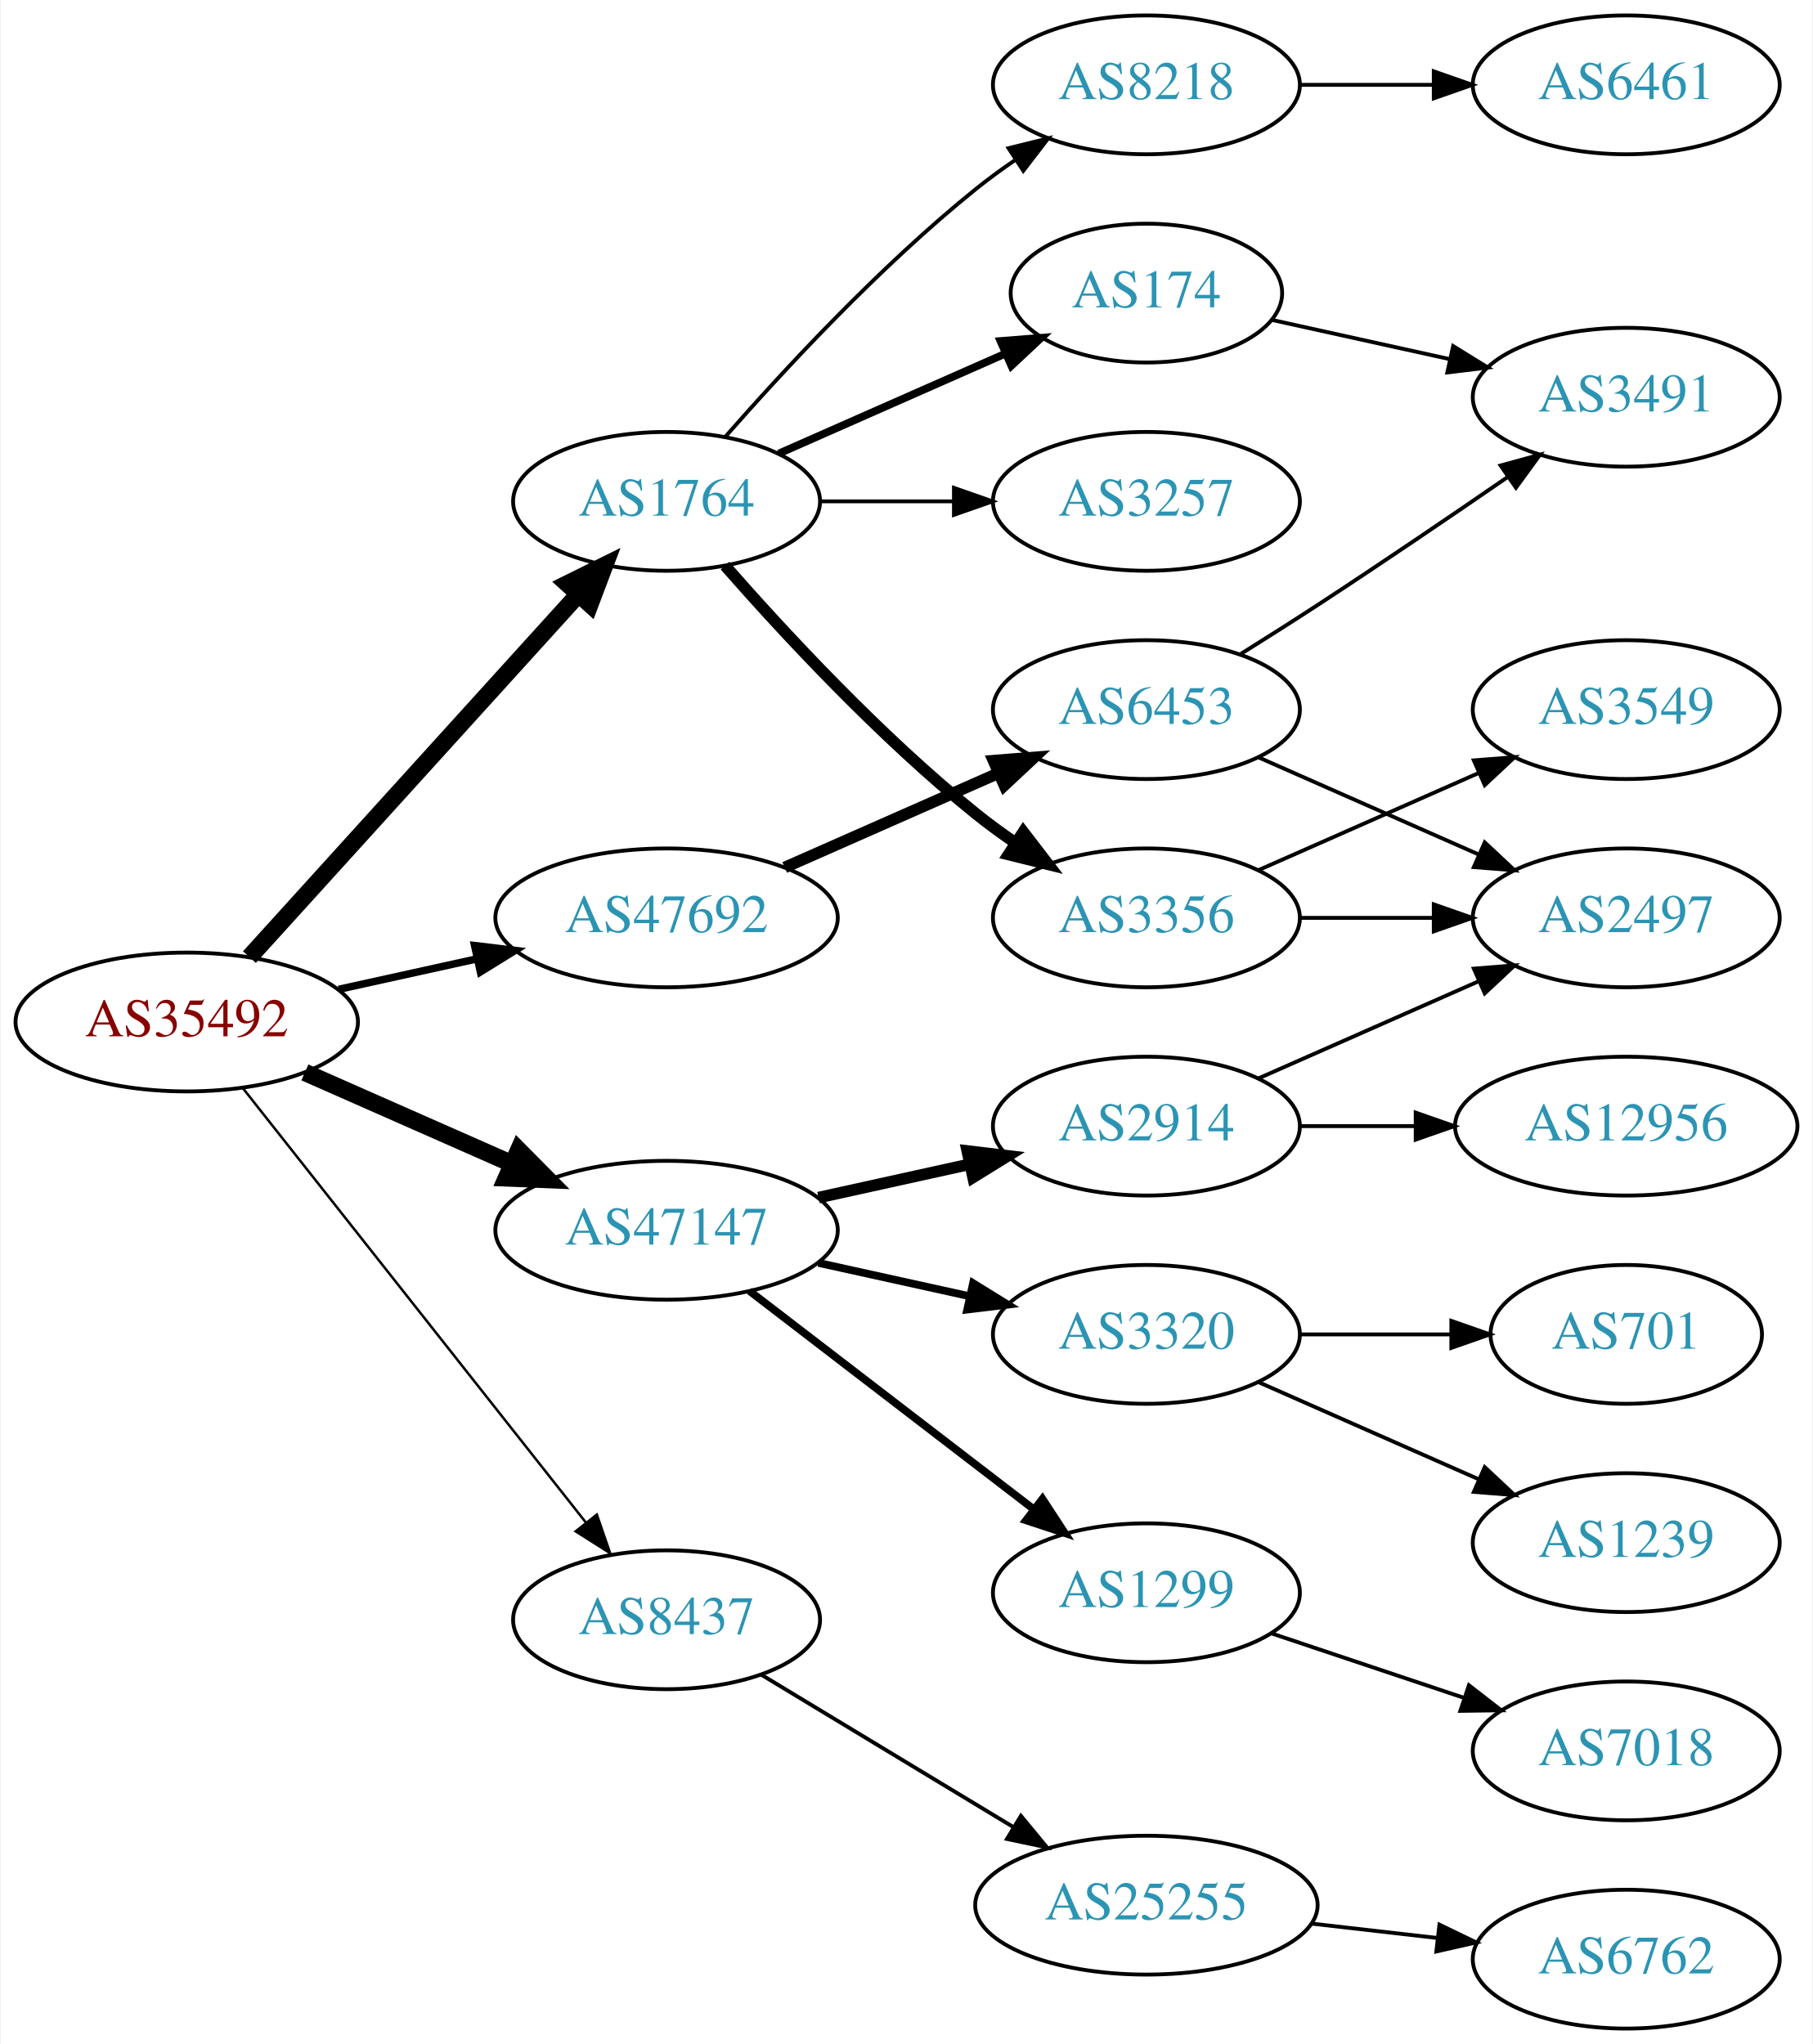
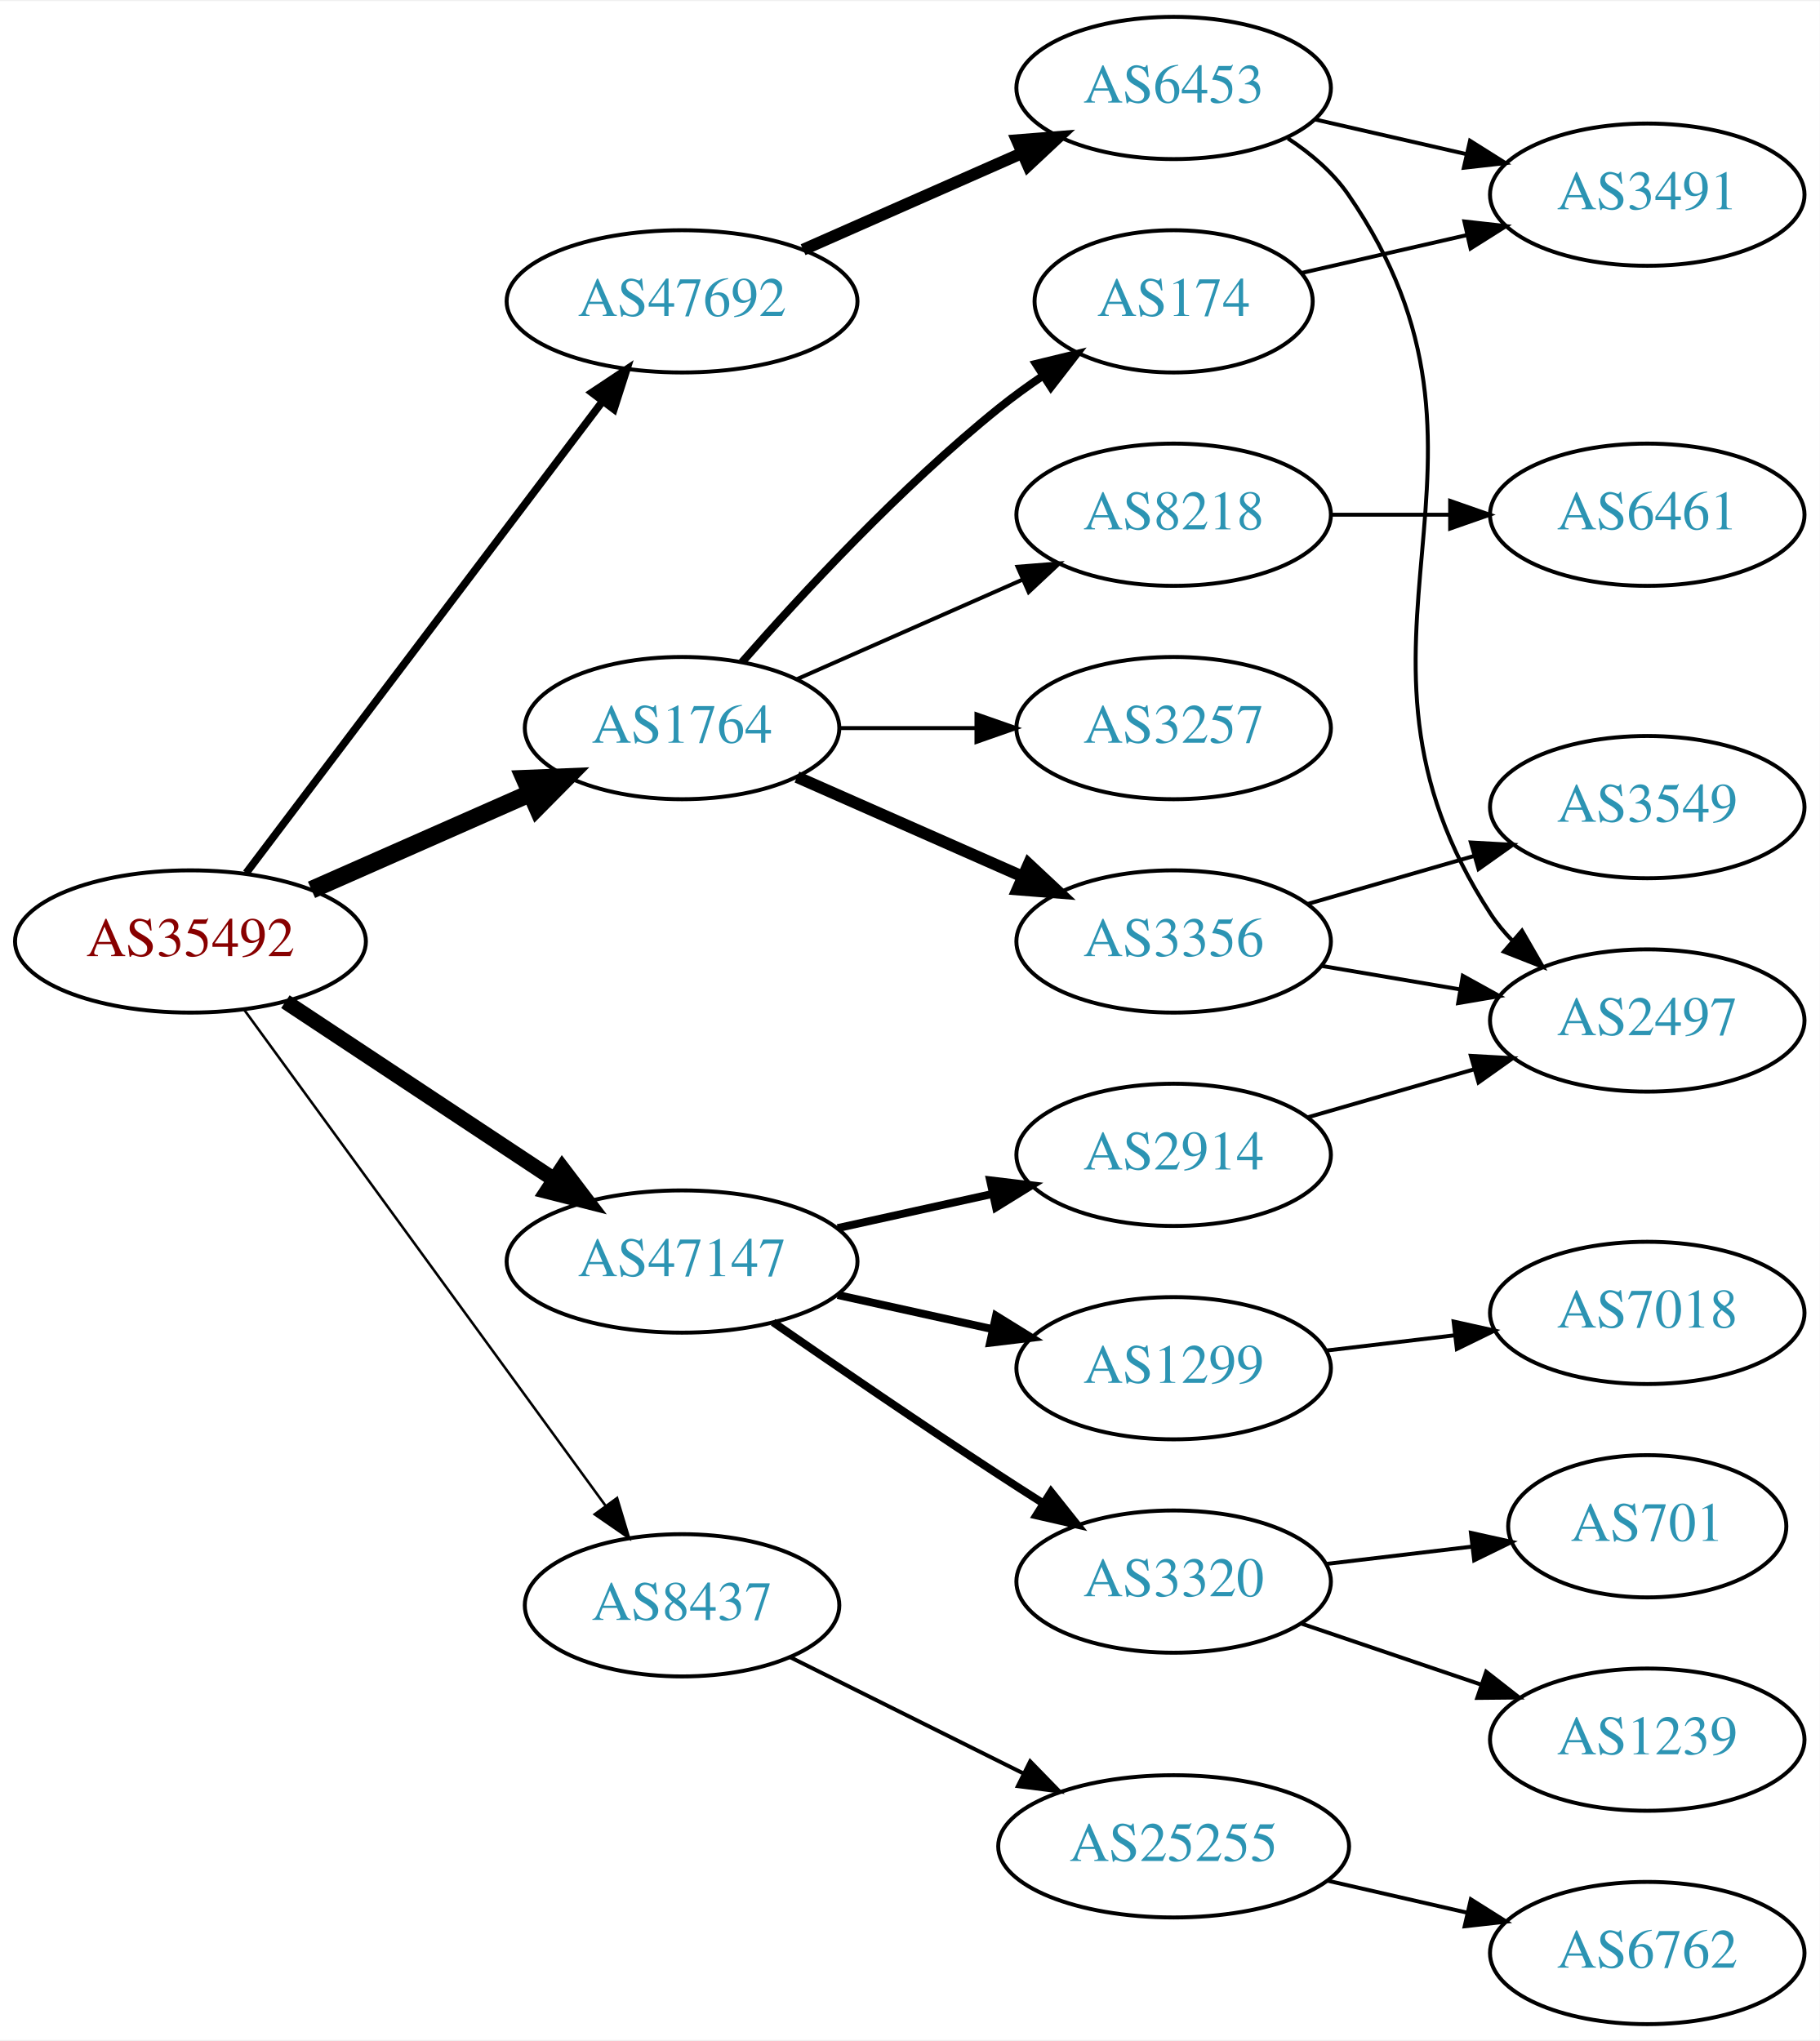
- <svg xmlns="http://www.w3.org/2000/svg" xmlns:xlink="http://www.w3.org/1999/xlink" width="470pt" height="530pt" viewBox="0.00 0.00 469.57 530.00">
-   <g id="graph0" class="graph" transform="scale(1 1) rotate(0) translate(4 526)">
-     <polygon fill="white" stroke="none" points="-4,4 -4,-526 465.569,-526 465.569,4 -4,4" />
+ <svg xmlns="http://www.w3.org/2000/svg" xmlns:xlink="http://www.w3.org/1999/xlink" width="460pt" height="516pt" viewBox="0.00 0.00 460.47 516.00">
+   <g id="graph0" class="graph" transform="scale(1 1) rotate(0) translate(4 512)">
+     <polygon fill="white" stroke="none" points="-4,4 -4,-512 456.469,-512 456.469,4 -4,4" />
    <g id="node1" class="node">
      <g id="a_node1">
        <a xlink:href="/asn/35492" xlink:title="AS35492 ~ FUNKFEUER [AT]">
-           <ellipse fill="#ffffff" stroke="black" cx="44.196" cy="-261" rx="44.393" ry="18" />
-           <text text-anchor="middle" x="44.196" y="-257.3" font-family="Times,serif" font-size="14.00" fill="#880000">AS35492</text>
+           <ellipse fill="#ffffff" stroke="black" cx="44.196" cy="-274" rx="44.393" ry="18" />
+           <text text-anchor="middle" x="44.196" y="-270.3" font-family="Times,serif" font-size="14.00" fill="#880000">AS35492</text>
        </a>
      </g>
    </g>
    <g id="node2" class="node">
      <g id="a_node2">
        <a xlink:href="/asn/1764" xlink:title="AS1764 ~ NEXTLAYER-AS [AT]">
-           <ellipse fill="#ffffff" stroke="black" cx="168.588" cy="-396" rx="39.794" ry="18" />
-           <text text-anchor="middle" x="168.588" y="-392.3" font-family="Times,serif" font-size="14.00" fill="#2c94b3">AS1764</text>
+           <ellipse fill="#ffffff" stroke="black" cx="168.588" cy="-328" rx="39.794" ry="18" />
+           <text text-anchor="middle" x="168.588" y="-324.3" font-family="Times,serif" font-size="14.00" fill="#2c94b3">AS1764</text>
        </a>
      </g>
    </g>
    <g id="edge1" class="edge">
-       <path fill="none" stroke="black" stroke-width="4.5" d="M60.45,-277.825C81.913,-301.499 121.144,-344.771 145.711,-371.87" />
-       <polygon fill="black" stroke="black" stroke-width="4.5" points="142.893,-374.623 152.527,-379.387 148.727,-369.334 142.893,-374.623" />
+       <path fill="none" stroke="black" stroke-width="4.5" d="M74.824,-287.072C91.418,-294.393 112.278,-303.597 130.011,-311.421" />
+       <polygon fill="black" stroke="black" stroke-width="4.5" points="128.756,-315.171 139.495,-315.605 131.935,-307.966 128.756,-315.171" />
    </g>
    <g id="node3" class="node">
      <g id="a_node3">
        <a xlink:href="/asn/8437" xlink:title="AS8437 ~ Hutchison Drei Austria GmbH [AT]">
          <ellipse fill="#ffffff" stroke="black" cx="168.588" cy="-106" rx="39.794" ry="18" />
          <text text-anchor="middle" x="168.588" y="-102.3" font-family="Times,serif" font-size="14.00" fill="#2c94b3">AS8437</text>
        </a>
      </g>
    </g>
    <g id="edge2" class="edge">
-       <path fill="none" stroke="black" stroke-width="0.643" d="M58.762,-243.82C80.358,-216.47 122.666,-162.89 147.693,-131.195" />
-       <polygon fill="black" stroke="black" stroke-width="0.643" points="150.511,-133.274 153.962,-123.257 145.018,-128.936 150.511,-133.274" />
+       <path fill="none" stroke="black" stroke-width="0.643" d="M57.833,-256.654C79.567,-226.822 124.106,-165.685 149.252,-131.168" />
+       <polygon fill="black" stroke="black" stroke-width="0.643" points="152.143,-133.145 155.202,-123.002 146.485,-129.023 152.143,-133.145" />
    </g>
    <g id="node4" class="node">
      <g id="a_node4">
        <a xlink:href="/asn/47147" xlink:title="AS47147 ~ ANEXIA Internetdienstleistungs GmbH [AT]">
-           <ellipse fill="#ffffff" stroke="black" cx="168.588" cy="-207" rx="44.393" ry="18" />
-           <text text-anchor="middle" x="168.588" y="-203.3" font-family="Times,serif" font-size="14.00" fill="#2c94b3">AS47147</text>
+           <ellipse fill="#ffffff" stroke="black" cx="168.588" cy="-193" rx="44.393" ry="18" />
+           <text text-anchor="middle" x="168.588" y="-189.3" font-family="Times,serif" font-size="14.00" fill="#2c94b3">AS47147</text>
        </a>
      </g>
    </g>
    <g id="edge3" class="edge">
-       <path fill="none" stroke="black" stroke-width="4.5" d="M74.824,-247.928C90.941,-240.817 111.081,-231.931 128.473,-224.258" />
-       <polygon fill="black" stroke="black" stroke-width="4.5" points="130.249,-227.778 137.809,-220.139 127.071,-220.573 130.249,-227.778" />
+       <path fill="none" stroke="black" stroke-width="3.857" d="M68.217,-258.765C87.449,-246.037 115.056,-227.766 136.294,-213.711" />
+       <polygon fill="black" stroke="black" stroke-width="3.857" points="138.263,-216.605 144.67,-208.167 134.4,-210.767 138.263,-216.605" />
    </g>
    <g id="node5" class="node">
      <g id="a_node5">
        <a xlink:href="/asn/47692" xlink:title="AS47692 ~ Nessus GmbH [AT]">
-           <ellipse fill="#ffffff" stroke="black" cx="168.588" cy="-288" rx="44.393" ry="18" />
-           <text text-anchor="middle" x="168.588" y="-284.3" font-family="Times,serif" font-size="14.00" fill="#2c94b3">AS47692</text>
+           <ellipse fill="#ffffff" stroke="black" cx="168.588" cy="-436" rx="44.393" ry="18" />
+           <text text-anchor="middle" x="168.588" y="-432.3" font-family="Times,serif" font-size="14.00" fill="#2c94b3">AS47692</text>
        </a>
      </g>
    </g>
    <g id="edge4" class="edge">
-       <path fill="none" stroke="black" stroke-width="1.929" d="M83.586,-269.469C94.978,-271.982 107.6,-274.767 119.525,-277.397" />
-       <polygon fill="black" stroke="black" stroke-width="1.929" points="118.815,-280.825 129.335,-279.561 120.323,-273.989 118.815,-280.825" />
+       <path fill="none" stroke="black" stroke-width="1.929" d="M58.294,-291.337C79.919,-319.96 123.19,-377.233 148.312,-410.486" />
+       <polygon fill="black" stroke="black" stroke-width="1.929" points="145.764,-412.919 154.584,-418.788 151.349,-408.699 145.764,-412.919" />
    </g>
    <g id="node6" class="node">
      <g id="a_node6">
-         <a xlink:href="/asn/3257" xlink:title="AS3257 ~ GTT [DE]">
-           <ellipse fill="#ffffff" stroke="black" cx="292.98" cy="-396" rx="39.794" ry="18" />
-           <text text-anchor="middle" x="292.98" y="-392.3" font-family="Times,serif" font-size="14.00" fill="#2c94b3">AS3257</text>
+         <a xlink:href="/asn/174" xlink:title="AS174 ~ Cogent Communications [US]">
+           <ellipse fill="#ffffff" stroke="black" cx="292.98" cy="-436" rx="35.194" ry="18" />
+           <text text-anchor="middle" x="292.98" y="-432.3" font-family="Times,serif" font-size="14.00" fill="#2c94b3">AS174</text>
        </a>
      </g>
    </g>
    <g id="edge5" class="edge">
-       <path fill="none" stroke="black" d="M208.314,-396C219.252,-396 231.303,-396 242.769,-396" />
-       <polygon fill="black" stroke="black" points="243.087,-399.5 253.087,-396 243.087,-392.5 243.087,-399.5" />
+       <path fill="none" stroke="black" stroke-width="2" d="M183.74,-344.663C198.842,-361.894 223.963,-389.024 248.784,-409 252.289,-411.821 256.107,-414.587 259.975,-417.208" />
+       <polygon fill="black" stroke="black" stroke-width="2" points="258.126,-420.18 268.421,-422.682 261.933,-414.306 258.126,-420.18" />
    </g>
    <g id="node7" class="node">
      <g id="a_node7">
        <a xlink:href="/asn/3356" xlink:title="AS3356 ~ Level 3 Parent, LLC [US]">
-           <ellipse fill="#ffffff" stroke="black" cx="292.98" cy="-288" rx="39.794" ry="18" />
-           <text text-anchor="middle" x="292.98" y="-284.3" font-family="Times,serif" font-size="14.00" fill="#2c94b3">AS3356</text>
+           <ellipse fill="#ffffff" stroke="black" cx="292.98" cy="-274" rx="39.794" ry="18" />
+           <text text-anchor="middle" x="292.98" y="-270.3" font-family="Times,serif" font-size="14.00" fill="#2c94b3">AS3356</text>
        </a>
      </g>
    </g>
    <g id="edge6" class="edge">
-       <path fill="none" stroke="black" stroke-width="3" d="M183.74,-379.337C198.842,-362.106 223.963,-334.976 248.784,-315 252.04,-312.38 255.565,-309.808 259.149,-307.354" />
-       <polygon fill="black" stroke="black" stroke-width="3" points="261.068,-310.281 267.522,-301.879 257.237,-304.423 261.068,-310.281" />
+       <path fill="none" stroke="black" stroke-width="3" d="M197.667,-315.611C214.615,-308.134 236.413,-298.517 254.782,-290.412" />
+       <polygon fill="black" stroke="black" stroke-width="3" points="256.296,-293.57 264.032,-286.331 253.47,-287.166 256.296,-293.57" />
    </g>
    <g id="node8" class="node">
      <g id="a_node8">
-         <a xlink:href="/asn/174" xlink:title="AS174 ~ Cogent Communications [US]">
-           <ellipse fill="#ffffff" stroke="black" cx="292.98" cy="-450" rx="35.194" ry="18" />
-           <text text-anchor="middle" x="292.98" y="-446.3" font-family="Times,serif" font-size="14.00" fill="#2c94b3">AS174</text>
+         <a xlink:href="/asn/8218" xlink:title="AS8218 ~ legacy Neotelecoms [FR]">
+           <ellipse fill="#ffffff" stroke="black" cx="292.98" cy="-382" rx="39.794" ry="18" />
+           <text text-anchor="middle" x="292.98" y="-378.3" font-family="Times,serif" font-size="14.00" fill="#2c94b3">AS8218</text>
        </a>
      </g>
    </g>
    <g id="edge7" class="edge">
-       <path fill="none" stroke="black" stroke-width="2" d="M197.667,-408.389C215.096,-416.078 237.653,-426.031 256.337,-434.274" />
-       <polygon fill="black" stroke="black" stroke-width="2" points="255.145,-437.573 265.707,-438.408 257.97,-431.169 255.145,-437.573" />
+       <path fill="none" stroke="black" d="M197.667,-340.389C214.615,-347.866 236.413,-357.483 254.782,-365.588" />
+       <polygon fill="black" stroke="black" points="253.47,-368.834 264.032,-369.669 256.296,-362.43 253.47,-368.834" />
    </g>
    <g id="node9" class="node">
      <g id="a_node9">
-         <a xlink:href="/asn/8218" xlink:title="AS8218 ~ legacy Neotelecoms [FR]">
-           <ellipse fill="#ffffff" stroke="black" cx="292.98" cy="-504" rx="39.794" ry="18" />
-           <text text-anchor="middle" x="292.98" y="-500.3" font-family="Times,serif" font-size="14.00" fill="#2c94b3">AS8218</text>
+         <a xlink:href="/asn/3257" xlink:title="AS3257 ~ GTT [DE]">
+           <ellipse fill="#ffffff" stroke="black" cx="292.98" cy="-328" rx="39.794" ry="18" />
+           <text text-anchor="middle" x="292.98" y="-324.3" font-family="Times,serif" font-size="14.00" fill="#2c94b3">AS3257</text>
        </a>
      </g>
    </g>
    <g id="edge8" class="edge">
-       <path fill="none" stroke="black" d="M183.74,-412.663C198.842,-429.894 223.963,-457.024 248.784,-477 252.04,-479.62 255.565,-482.192 259.149,-484.646" />
-       <polygon fill="black" stroke="black" points="257.237,-487.577 267.522,-490.121 261.068,-481.719 257.237,-487.577" />
+       <path fill="none" stroke="black" d="M208.314,-328C219.252,-328 231.303,-328 242.769,-328" />
+       <polygon fill="black" stroke="black" points="243.087,-331.5 253.087,-328 243.087,-324.5 243.087,-331.5" />
    </g>
    <g id="node14" class="node">
      <g id="a_node14">
        <a xlink:href="/asn/25255" xlink:title="AS25255 ~ ==&gt; TELE2 AUSTRIA &lt;== [AT]">
-           <ellipse fill="#ffffff" stroke="black" cx="292.98" cy="-32" rx="44.393" ry="18" />
-           <text text-anchor="middle" x="292.98" y="-28.3" font-family="Times,serif" font-size="14.00" fill="#2c94b3">AS25255</text>
+           <ellipse fill="#ffffff" stroke="black" cx="292.98" cy="-45" rx="44.393" ry="18" />
+           <text text-anchor="middle" x="292.98" y="-41.3" font-family="Times,serif" font-size="14.00" fill="#2c94b3">AS25255</text>
        </a>
      </g>
    </g>
    <g id="edge13" class="edge">
-       <path fill="none" stroke="black" d="M193.187,-91.732C211.703,-80.537 237.716,-64.809 258.402,-52.302" />
-       <polygon fill="black" stroke="black" points="260.448,-55.155 267.194,-46.986 256.826,-49.165 260.448,-55.155" />
+       <path fill="none" stroke="black" d="M195.844,-92.914C213.108,-84.31 235.951,-72.925 255.038,-63.412" />
+       <polygon fill="black" stroke="black" points="256.677,-66.506 264.065,-58.913 253.554,-60.241 256.677,-66.506" />
    </g>
    <g id="node16" class="node">
      <g id="a_node16">
-         <a xlink:href="/asn/1299" xlink:title="AS1299 ~ Telia Carrier [EU]">
-           <ellipse fill="#ffffff" stroke="black" cx="292.98" cy="-113" rx="39.794" ry="18" />
-           <text text-anchor="middle" x="292.98" y="-109.3" font-family="Times,serif" font-size="14.00" fill="#2c94b3">AS1299</text>
+         <a xlink:href="/asn/2914" xlink:title="AS2914 ~ NTT America, Inc. [US]">
+           <ellipse fill="#ffffff" stroke="black" cx="292.98" cy="-220" rx="39.794" ry="18" />
+           <text text-anchor="middle" x="292.98" y="-216.3" font-family="Times,serif" font-size="14.00" fill="#2c94b3">AS2914</text>
        </a>
      </g>
    </g>
    <g id="edge15" class="edge">
-       <path fill="none" stroke="black" stroke-width="2" d="M190.074,-191.267C210.228,-175.788 241.164,-152.028 263.665,-134.747" />
-       <polygon fill="black" stroke="black" stroke-width="2" points="266.036,-137.339 271.835,-128.472 261.772,-131.787 266.036,-137.339" />
+       <path fill="none" stroke="black" stroke-width="2" d="M207.978,-201.469C220.369,-204.202 234.216,-207.257 247.036,-210.085" />
+       <polygon fill="black" stroke="black" stroke-width="2" points="246.532,-213.558 257.051,-212.295 248.04,-206.722 246.532,-213.558" />
    </g>
    <g id="node17" class="node">
      <g id="a_node17">
-         <a xlink:href="/asn/2914" xlink:title="AS2914 ~ NTT America, Inc. [US]">
-           <ellipse fill="#ffffff" stroke="black" cx="292.98" cy="-234" rx="39.794" ry="18" />
-           <text text-anchor="middle" x="292.98" y="-230.3" font-family="Times,serif" font-size="14.00" fill="#2c94b3">AS2914</text>
+         <a xlink:href="/asn/1299" xlink:title="AS1299 ~ Telia Carrier [EU]">
+           <ellipse fill="#ffffff" stroke="black" cx="292.98" cy="-166" rx="39.794" ry="18" />
+           <text text-anchor="middle" x="292.98" y="-162.3" font-family="Times,serif" font-size="14.00" fill="#2c94b3">AS1299</text>
        </a>
      </g>
    </g>
    <g id="edge16" class="edge">
-       <path fill="none" stroke="black" stroke-width="3" d="M207.978,-215.469C220.369,-218.202 234.216,-221.257 247.036,-224.085" />
-       <polygon fill="black" stroke="black" stroke-width="3" points="246.532,-227.558 257.051,-226.295 248.04,-220.722 246.532,-227.558" />
+       <path fill="none" stroke="black" stroke-width="2" d="M207.978,-184.531C220.369,-181.798 234.216,-178.743 247.036,-175.915" />
+       <polygon fill="black" stroke="black" stroke-width="2" points="248.04,-179.278 257.051,-173.705 246.532,-172.442 248.04,-179.278" />
    </g>
    <g id="node18" class="node">
      <g id="a_node18">
        <a xlink:href="/asn/3320" xlink:title="AS3320 ~ DTAG [DE]">
-           <ellipse fill="#ffffff" stroke="black" cx="292.98" cy="-180" rx="39.794" ry="18" />
-           <text text-anchor="middle" x="292.98" y="-176.3" font-family="Times,serif" font-size="14.00" fill="#2c94b3">AS3320</text>
+           <ellipse fill="#ffffff" stroke="black" cx="292.98" cy="-112" rx="39.794" ry="18" />
+           <text text-anchor="middle" x="292.98" y="-108.3" font-family="Times,serif" font-size="14.00" fill="#2c94b3">AS3320</text>
        </a>
      </g>
    </g>
    <g id="edge17" class="edge">
-       <path fill="none" stroke="black" stroke-width="2" d="M207.978,-198.531C220.369,-195.798 234.216,-192.743 247.036,-189.915" />
-       <polygon fill="black" stroke="black" stroke-width="2" points="248.04,-193.278 257.051,-187.705 246.532,-186.442 248.04,-193.278" />
-     </g>
-     <g id="node23" class="node">
-       <g id="a_node23">
+       <path fill="none" stroke="black" stroke-width="2" d="M191.619,-177.633C207.421,-166.695 229.278,-151.739 248.784,-139 252.366,-136.661 256.137,-134.241 259.897,-131.856" />
+       <polygon fill="black" stroke="black" stroke-width="2" points="261.959,-134.693 268.558,-126.404 258.23,-128.769 261.959,-134.693" />
+     </g>
+     <g id="node22" class="node">
+       <g id="a_node22">
        <a xlink:href="/asn/6453" xlink:title="AS6453 ~ TATA COMMUNICATIONS (AMERICA) INC [US]">
-           <ellipse fill="#ffffff" stroke="black" cx="292.98" cy="-342" rx="39.794" ry="18" />
-           <text text-anchor="middle" x="292.98" y="-338.3" font-family="Times,serif" font-size="14.00" fill="#2c94b3">AS6453</text>
-         </a>
-       </g>
-     </g>
-     <g id="edge23" class="edge">
-       <path fill="none" stroke="black" stroke-width="3" d="M199.216,-301.072C215.81,-308.393 236.67,-317.597 254.403,-325.421" />
-       <polygon fill="black" stroke="black" stroke-width="3" points="253.325,-328.77 263.887,-329.605 256.151,-322.366 253.325,-328.77" />
+           <ellipse fill="#ffffff" stroke="black" cx="292.98" cy="-490" rx="39.794" ry="18" />
+           <text text-anchor="middle" x="292.98" y="-486.3" font-family="Times,serif" font-size="14.00" fill="#2c94b3">AS6453</text>
+         </a>
+       </g>
+     </g>
+     <g id="edge22" class="edge">
+       <path fill="none" stroke="black" stroke-width="3" d="M199.216,-449.072C215.81,-456.393 236.67,-465.597 254.403,-473.421" />
+       <polygon fill="black" stroke="black" stroke-width="3" points="253.325,-476.77 263.887,-477.605 256.151,-470.366 253.325,-476.77" />
+     </g>
+     <g id="node13" class="node">
+       <g id="a_node13">
+         <a xlink:href="/asn/3491" xlink:title="AS3491 ~ PCCW Global, Inc. [US]">
+           <ellipse fill="#ffffff" stroke="black" cx="412.823" cy="-463" rx="39.794" ry="18" />
+           <text text-anchor="middle" x="412.823" y="-459.3" font-family="Times,serif" font-size="14.00" fill="#2c94b3">AS3491</text>
+         </a>
+       </g>
+     </g>
+     <g id="edge12" class="edge">
+       <path fill="none" stroke="black" d="M325.251,-443.165C338.09,-446.106 353.195,-449.567 367.162,-452.767" />
+       <polygon fill="black" stroke="black" points="366.553,-456.219 377.083,-455.04 368.117,-449.395 366.553,-456.219" />
    </g>
    <g id="node10" class="node">
      <g id="a_node10">
-         <a xlink:href="/asn/2497" xlink:title="AS2497 ~ Internet Initiative Japan Inc. [JP]">
-           <ellipse fill="#ffffff" stroke="black" cx="417.373" cy="-288" rx="39.794" ry="18" />
-           <text text-anchor="middle" x="417.373" y="-284.3" font-family="Times,serif" font-size="14.00" fill="#2c94b3">AS2497</text>
+         <a xlink:href="/asn/3549" xlink:title="AS3549 ~ Level 3 Parent, LLC [US]">
+           <ellipse fill="#ffffff" stroke="black" cx="412.823" cy="-308" rx="39.794" ry="18" />
+           <text text-anchor="middle" x="412.823" y="-304.3" font-family="Times,serif" font-size="14.00" fill="#2c94b3">AS3549</text>
        </a>
      </g>
    </g>
    <g id="edge9" class="edge">
-       <path fill="none" stroke="black" d="M332.706,-288C343.644,-288 355.695,-288 367.161,-288" />
-       <polygon fill="black" stroke="black" points="367.479,-291.5 377.479,-288 367.479,-284.5 367.479,-291.5" />
+       <path fill="none" stroke="black" d="M326.806,-283.471C339.849,-287.234 355.029,-291.614 368.924,-295.623" />
+       <polygon fill="black" stroke="black" points="368.186,-299.053 378.765,-298.462 370.127,-292.327 368.186,-299.053" />
    </g>
    <g id="node11" class="node">
      <g id="a_node11">
-         <a xlink:href="/asn/3549" xlink:title="AS3549 ~ Level 3 Parent, LLC [US]">
-           <ellipse fill="#ffffff" stroke="black" cx="417.373" cy="-342" rx="39.794" ry="18" />
-           <text text-anchor="middle" x="417.373" y="-338.3" font-family="Times,serif" font-size="14.00" fill="#2c94b3">AS3549</text>
+         <a xlink:href="/asn/2497" xlink:title="AS2497 ~ Internet Initiative Japan Inc. [JP]">
+           <ellipse fill="#ffffff" stroke="black" cx="412.823" cy="-254" rx="39.794" ry="18" />
+           <text text-anchor="middle" x="412.823" y="-250.3" font-family="Times,serif" font-size="14.00" fill="#2c94b3">AS2497</text>
        </a>
      </g>
    </g>
    <g id="edge10" class="edge">
-       <path fill="none" stroke="black" d="M322.06,-300.389C339.008,-307.866 360.805,-317.483 379.174,-325.588" />
-       <polygon fill="black" stroke="black" points="377.862,-328.834 388.424,-329.669 380.688,-322.43 377.862,-328.834" />
+       <path fill="none" stroke="black" d="M330.299,-267.836C341.387,-265.954 353.735,-263.859 365.398,-261.879" />
+       <polygon fill="black" stroke="black" points="366.148,-265.302 375.422,-260.178 364.977,-258.401 366.148,-265.302" />
    </g>
    <g id="node12" class="node">
      <g id="a_node12">
-         <a xlink:href="/asn/3491" xlink:title="AS3491 ~ PCCW Global, Inc. [US]">
-           <ellipse fill="#ffffff" stroke="black" cx="417.373" cy="-423" rx="39.794" ry="18" />
-           <text text-anchor="middle" x="417.373" y="-419.3" font-family="Times,serif" font-size="14.00" fill="#2c94b3">AS3491</text>
+         <a xlink:href="/asn/6461" xlink:title="AS6461 ~ Zayo Bandwidth [US]">
+           <ellipse fill="#ffffff" stroke="black" cx="412.823" cy="-382" rx="39.794" ry="18" />
+           <text text-anchor="middle" x="412.823" y="-378.3" font-family="Times,serif" font-size="14.00" fill="#2c94b3">AS6461</text>
        </a>
      </g>
    </g>
    <g id="edge11" class="edge">
-       <path fill="none" stroke="black" d="M325.499,-443.047C339.56,-439.945 356.378,-436.235 371.702,-432.854" />
-       <polygon fill="black" stroke="black" points="372.501,-436.262 381.512,-430.69 370.993,-429.427 372.501,-436.262" />
-     </g>
-     <g id="node13" class="node">
-       <g id="a_node13">
-         <a xlink:href="/asn/6461" xlink:title="AS6461 ~ Zayo Bandwidth [US]">
-           <ellipse fill="#ffffff" stroke="black" cx="417.373" cy="-504" rx="39.794" ry="18" />
-           <text text-anchor="middle" x="417.373" y="-500.3" font-family="Times,serif" font-size="14.00" fill="#2c94b3">AS6461</text>
-         </a>
-       </g>
-     </g>
-     <g id="edge12" class="edge">
-       <path fill="none" stroke="black" d="M332.706,-504C343.644,-504 355.695,-504 367.161,-504" />
-       <polygon fill="black" stroke="black" points="367.479,-507.5 377.479,-504 367.479,-500.5 367.479,-507.5" />
+       <path fill="none" stroke="black" d="M332.893,-382C342.446,-382 352.796,-382 362.759,-382" />
+       <polygon fill="black" stroke="black" points="362.951,-385.5 372.951,-382 362.951,-378.5 362.951,-385.5" />
    </g>
    <g id="node15" class="node">
      <g id="a_node15">
        <a xlink:href="/asn/6762" xlink:title="AS6762 ~ TELECOM ITALIA SPARKLE S.p.A. [IT]">
-           <ellipse fill="#ffffff" stroke="black" cx="417.373" cy="-18" rx="39.794" ry="18" />
-           <text text-anchor="middle" x="417.373" y="-14.3" font-family="Times,serif" font-size="14.00" fill="#2c94b3">AS6762</text>
+           <ellipse fill="#ffffff" stroke="black" cx="412.823" cy="-18" rx="39.794" ry="18" />
+           <text text-anchor="middle" x="412.823" y="-14.3" font-family="Times,serif" font-size="14.00" fill="#2c94b3">AS6762</text>
        </a>
      </g>
    </g>
    <g id="edge14" class="edge">
-       <path fill="none" stroke="black" d="M335.759,-27.221C346.254,-26.021 357.6,-24.723 368.373,-23.491" />
-       <polygon fill="black" stroke="black" points="368.942,-26.948 378.48,-22.334 368.147,-19.994 368.942,-26.948" />
+       <path fill="none" stroke="black" d="M331.915,-36.308C343.156,-33.733 355.568,-30.889 367.192,-28.226" />
+       <polygon fill="black" stroke="black" points="368.188,-31.588 377.153,-25.944 366.624,-24.765 368.188,-31.588" />
+     </g>
+     <g id="edge18" class="edge">
+       <path fill="none" stroke="black" d="M326.806,-229.471C339.849,-233.234 355.029,-237.614 368.924,-241.623" />
+       <polygon fill="black" stroke="black" points="368.186,-245.053 378.765,-244.462 370.127,-238.327 368.186,-245.053" />
    </g>
    <g id="node19" class="node">
      <g id="a_node19">
        <a xlink:href="/asn/7018" xlink:title="AS7018 ~ AT&amp;T Services, Inc. [US]">
-           <ellipse fill="#ffffff" stroke="black" cx="417.373" cy="-72" rx="39.794" ry="18" />
-           <text text-anchor="middle" x="417.373" y="-68.3" font-family="Times,serif" font-size="14.00" fill="#2c94b3">AS7018</text>
-         </a>
-       </g>
-     </g>
-     <g id="edge18" class="edge">
-       <path fill="none" stroke="black" d="M325.499,-102.441C340.632,-97.372 358.96,-91.233 375.18,-85.799" />
-       <polygon fill="black" stroke="black" points="376.59,-89.018 384.96,-82.523 374.366,-82.38 376.59,-89.018" />
-     </g>
-     <g id="edge21" class="edge">
-       <path fill="none" stroke="black" d="M322.06,-246.389C339.008,-253.866 360.805,-263.483 379.174,-271.588" />
-       <polygon fill="black" stroke="black" points="377.862,-274.834 388.424,-275.669 380.688,-268.43 377.862,-274.834" />
-     </g>
-     <g id="node22" class="node">
-       <g id="a_node22">
-         <a xlink:href="/asn/12956" xlink:title="AS12956 ~ TELXIUS [ES]">
-           <ellipse fill="#ffffff" stroke="black" cx="417.373" cy="-234" rx="44.393" ry="18" />
-           <text text-anchor="middle" x="417.373" y="-230.3" font-family="Times,serif" font-size="14.00" fill="#2c94b3">AS12956</text>
-         </a>
-       </g>
-     </g>
-     <g id="edge22" class="edge">
-       <path fill="none" stroke="black" d="M332.706,-234C342.166,-234 352.458,-234 362.484,-234" />
-       <polygon fill="black" stroke="black" points="362.791,-237.5 372.791,-234 362.791,-230.5 362.791,-237.5" />
+           <ellipse fill="#ffffff" stroke="black" cx="412.823" cy="-180" rx="39.794" ry="18" />
+           <text text-anchor="middle" x="412.823" y="-176.3" font-family="Times,serif" font-size="14.00" fill="#2c94b3">AS7018</text>
+         </a>
+       </g>
+     </g>
+     <g id="edge19" class="edge">
+       <path fill="none" stroke="black" d="M331.591,-170.468C341.902,-171.693 353.219,-173.038 364.019,-174.321" />
+       <polygon fill="black" stroke="black" points="363.823,-177.822 374.166,-175.526 364.649,-170.871 363.823,-177.822" />
    </g>
    <g id="node20" class="node">
      <g id="a_node20">
-         <a xlink:href="/asn/1239" xlink:title="AS1239 ~ Sprint [US]">
-           <ellipse fill="#ffffff" stroke="black" cx="417.373" cy="-126" rx="39.794" ry="18" />
-           <text text-anchor="middle" x="417.373" y="-122.3" font-family="Times,serif" font-size="14.00" fill="#2c94b3">AS1239</text>
-         </a>
-       </g>
-     </g>
-     <g id="edge19" class="edge">
-       <path fill="none" stroke="black" d="M322.06,-167.611C339.008,-160.134 360.805,-150.517 379.174,-142.412" />
-       <polygon fill="black" stroke="black" points="380.688,-145.57 388.424,-138.331 377.862,-139.166 380.688,-145.57" />
+         <a xlink:href="/asn/701" xlink:title="AS701 ~ UUNET [US]">
+           <ellipse fill="#ffffff" stroke="black" cx="412.823" cy="-126" rx="35.194" ry="18" />
+           <text text-anchor="middle" x="412.823" y="-122.3" font-family="Times,serif" font-size="14.00" fill="#2c94b3">AS701</text>
+         </a>
+       </g>
+     </g>
+     <g id="edge20" class="edge">
+       <path fill="none" stroke="black" d="M331.591,-116.468C343.26,-117.855 356.219,-119.394 368.258,-120.824" />
+       <polygon fill="black" stroke="black" points="368.203,-124.342 378.546,-122.047 369.029,-117.391 368.203,-124.342" />
    </g>
    <g id="node21" class="node">
      <g id="a_node21">
-         <a xlink:href="/asn/701" xlink:title="AS701 ~ UUNET [US]">
-           <ellipse fill="#ffffff" stroke="black" cx="417.373" cy="-180" rx="35.194" ry="18" />
-           <text text-anchor="middle" x="417.373" y="-176.3" font-family="Times,serif" font-size="14.00" fill="#2c94b3">AS701</text>
-         </a>
-       </g>
-     </g>
-     <g id="edge20" class="edge">
-       <path fill="none" stroke="black" d="M332.706,-180C345.195,-180 359.134,-180 371.998,-180" />
-       <polygon fill="black" stroke="black" points="372.035,-183.5 382.035,-180 372.035,-176.5 372.035,-183.5" />
-     </g>
-     <g id="edge25" class="edge">
-       <path fill="none" stroke="black" d="M322.06,-329.611C339.008,-322.134 360.805,-312.517 379.174,-304.412" />
-       <polygon fill="black" stroke="black" points="380.688,-307.57 388.424,-300.331 377.862,-301.166 380.688,-307.57" />
+         <a xlink:href="/asn/1239" xlink:title="AS1239 ~ Sprint [US]">
+           <ellipse fill="#ffffff" stroke="black" cx="412.823" cy="-72" rx="39.794" ry="18" />
+           <text text-anchor="middle" x="412.823" y="-68.3" font-family="Times,serif" font-size="14.00" fill="#2c94b3">AS1239</text>
+         </a>
+       </g>
+     </g>
+     <g id="edge21" class="edge">
+       <path fill="none" stroke="black" d="M325.251,-101.386C339.234,-96.639 355.905,-90.981 370.867,-85.902" />
+       <polygon fill="black" stroke="black" points="372.062,-89.192 380.407,-82.664 369.812,-82.564 372.062,-89.192" />
    </g>
    <g id="edge24" class="edge">
-       <path fill="none" stroke="black" d="M317.403,-356.404C323.844,-360.43 330.809,-364.841 337.176,-369 353.716,-379.801 371.944,-392.196 386.74,-402.384" />
-       <polygon fill="black" stroke="black" points="384.798,-405.297 395.015,-408.099 388.776,-399.537 384.798,-405.297" />
+       <path fill="none" stroke="black" d="M321.91,-477.229C327.721,-473.404 333.26,-468.679 337.176,-463 383.987,-395.12 328.117,-350.056 373.176,-281 374.77,-278.558 376.668,-276.273 378.756,-274.148" />
+       <polygon fill="black" stroke="black" points="381.124,-276.727 386.414,-267.548 376.554,-271.425 381.124,-276.727" />
+     </g>
+     <g id="edge23" class="edge">
+       <path fill="none" stroke="black" d="M328.7,-482.045C340.7,-479.296 354.32,-476.175 367.013,-473.267" />
+       <polygon fill="black" stroke="black" points="367.979,-476.636 376.945,-470.991 366.415,-469.813 367.979,-476.636" />
    </g>
  </g>
</svg>
